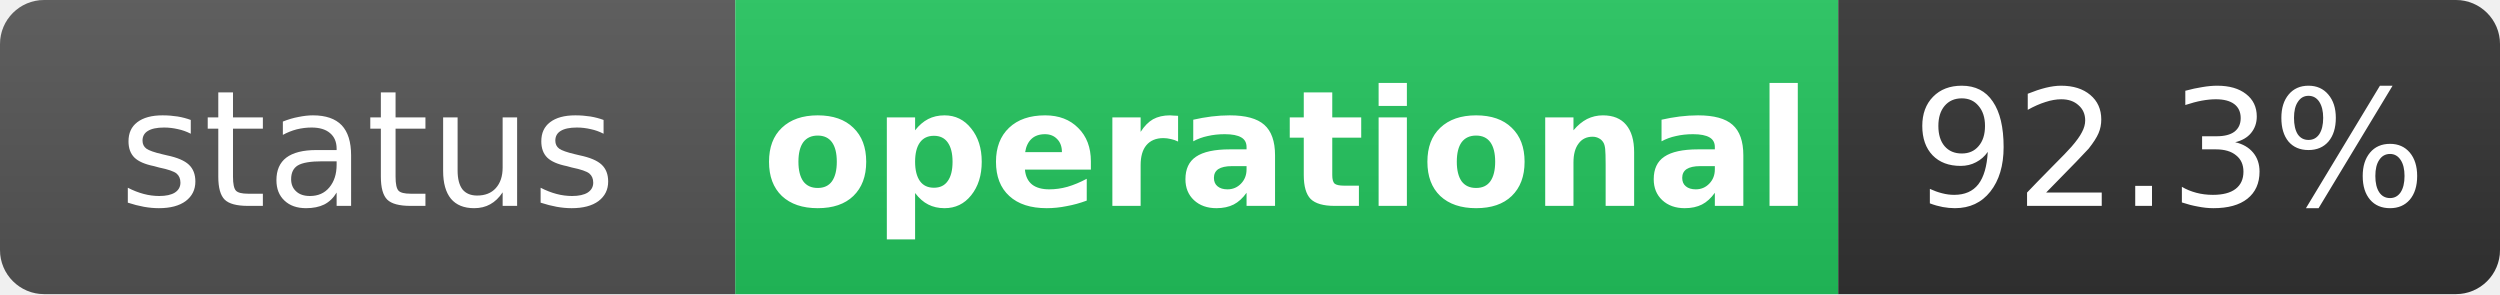
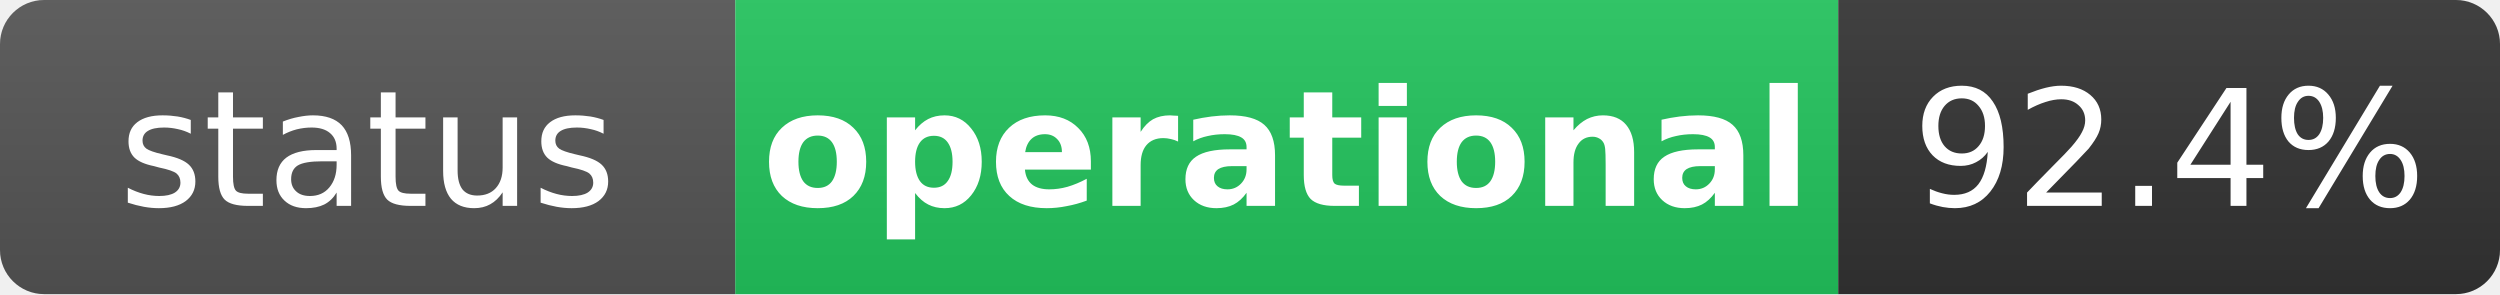
<svg xmlns="http://www.w3.org/2000/svg" width="170" height="20" role="img" aria-label="status: operational">
  <linearGradient id="s" x2="0" y2="100%">
    <stop offset="0" stop-color="#bbb" stop-opacity=".1" />
    <stop offset="1" stop-opacity=".1" />
  </linearGradient>
  <clipPath id="r">
    <rect width="170" height="20" rx="3" fill="#fff" />
  </clipPath>
  <g clip-path="url(#r)">
    <rect width="50" height="20" fill="#555" />
    <rect x="50" width="75" height="20" fill="#22c55e" />
    <rect x="125" width="45" height="20" fill="#333" />
    <rect width="170" height="20" fill="url(#s)" />
  </g>
  <g fill="#fff" text-anchor="middle" font-family="Verdana,Geneva,DejaVu Sans,sans-serif" text-rendering="geometricPrecision" font-size="11">
    <text x="25" y="14" fill="#fff">status</text>
    <text x="87.5" y="14" fill="#fff" font-weight="bold">operational</text>
-     <text x="147.5" y="14" fill="#fff">92.3%</text>
+     <text x="147.5" y="14" fill="#fff">92.4%</text>
  </g>
</svg>
